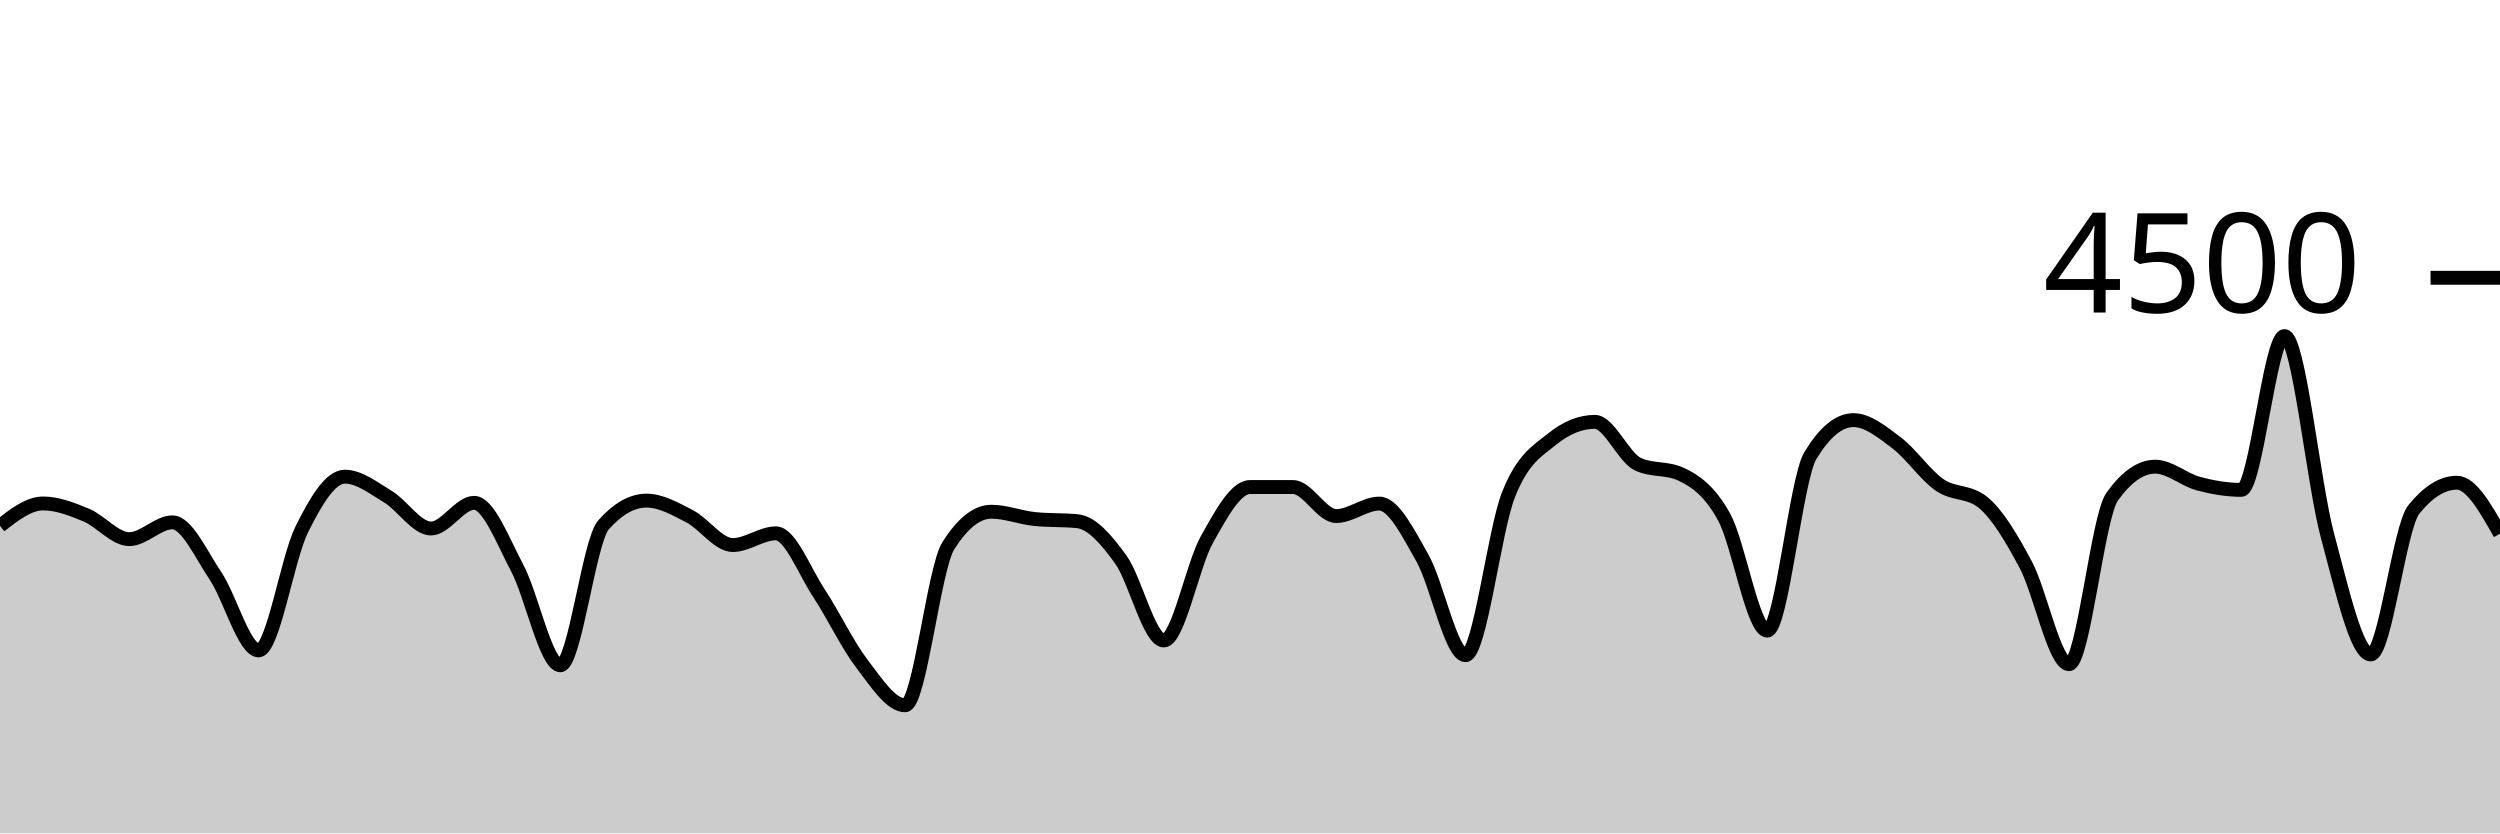
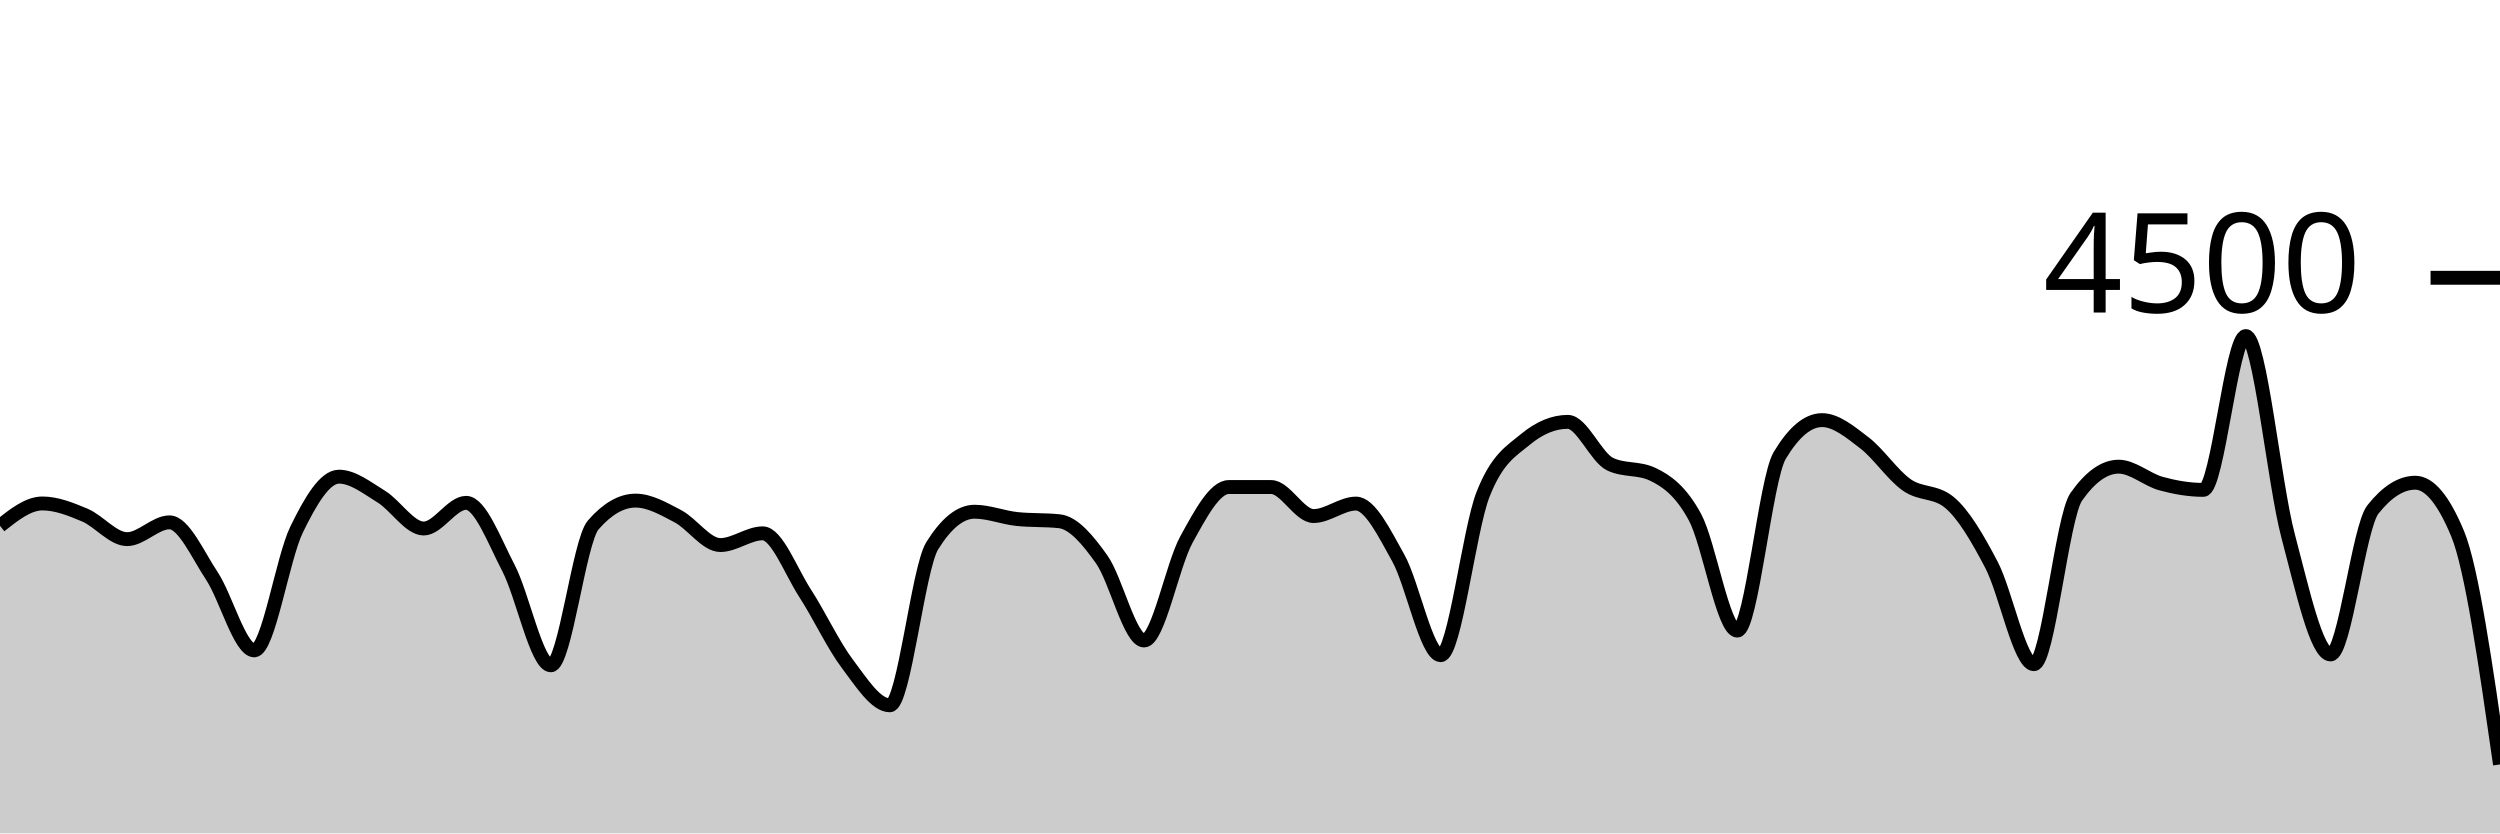
<svg xmlns="http://www.w3.org/2000/svg" viewBox="0 0 180 60">
  <g transform="translate(0,20)">
-     <path class="area" fill="rgba(0, 0, 0, 0.2)" d="M0,17.858C1.034,17.053,2.069,16.249,3.103,16.249C4.138,16.249,5.172,16.656,6.207,17.084C7.241,17.513,8.276,18.818,9.31,18.818C10.345,18.818,11.379,17.609,12.414,17.609C13.448,17.609,14.483,19.93,15.517,21.467C16.552,23.003,17.586,26.827,18.621,26.827C19.655,26.827,20.69,20.209,21.724,18.124C22.759,16.04,23.793,14.32,24.828,14.32C25.862,14.32,26.897,15.138,27.931,15.76C28.966,16.382,30,18.053,31.034,18.053C32.069,18.053,33.103,16.204,34.138,16.204C35.172,16.204,36.207,18.948,37.241,20.898C38.276,22.847,39.31,27.902,40.345,27.902C41.379,27.902,42.414,18.963,43.448,17.796C44.483,16.628,45.517,16.044,46.552,16.044C47.586,16.044,48.621,16.64,49.655,17.173C50.69,17.707,51.724,19.244,52.759,19.244C53.793,19.244,54.828,18.4,55.862,18.4C56.897,18.4,57.931,21.144,58.966,22.711C60,24.279,61.034,26.459,62.069,27.804C63.103,29.15,64.138,30.782,65.172,30.782C66.207,30.782,67.241,20.933,68.276,19.298C69.31,17.662,70.345,16.844,71.379,16.844C72.414,16.844,73.448,17.262,74.483,17.369C75.517,17.476,76.552,17.422,77.586,17.529C78.621,17.636,79.655,18.844,80.69,20.276C81.724,21.707,82.759,26.116,83.793,26.116C84.828,26.116,85.862,20.686,86.897,18.844C87.931,17.003,88.966,15.067,90,15.067C91.034,15.067,92.069,15.067,93.103,15.067C94.138,15.067,95.172,17.156,96.207,17.156C97.241,17.156,98.276,16.258,99.31,16.258C100.345,16.258,101.379,18.359,102.414,20.178C103.448,21.997,104.483,27.173,105.517,27.173C106.552,27.173,107.586,18.181,108.621,15.591C109.655,13.001,110.69,12.477,111.724,11.636C112.759,10.794,113.793,10.373,114.828,10.373C115.862,10.373,116.897,12.942,117.931,13.422C118.966,13.902,120,13.662,121.034,14.142C122.069,14.622,123.103,15.35,124.138,17.227C125.172,19.104,126.207,25.404,127.241,25.404C128.276,25.404,129.31,14.501,130.345,12.8C131.379,11.099,132.414,10.249,133.448,10.249C134.483,10.249,135.517,11.107,136.552,11.884C137.586,12.662,138.621,14.203,139.655,14.916C140.69,15.628,141.724,15.33,142.759,16.16C143.793,16.99,144.828,18.732,145.862,20.676C146.897,22.619,147.931,27.822,148.966,27.822C150,27.822,151.034,17.215,152.069,15.769C153.103,14.323,154.138,13.6,155.172,13.6C156.207,13.6,157.241,14.539,158.276,14.818C159.31,15.096,160.345,15.271,161.379,15.271C162.414,15.271,163.448,4.196,164.483,4.196C165.517,4.196,166.552,14.775,167.586,18.596C168.621,22.416,169.655,27.12,170.69,27.12C171.724,27.12,172.759,17.97,173.793,16.684C174.828,15.399,175.862,14.756,176.897,14.756C177.931,14.756,178.966,16.591,180,18.427L180,40C178.966,40,177.931,40,176.897,40C175.862,40,174.828,40,173.793,40C172.759,40,171.724,40,170.69,40C169.655,40,168.621,40,167.586,40C166.552,40,165.517,40,164.483,40C163.448,40,162.414,40,161.379,40C160.345,40,159.31,40,158.276,40C157.241,40,156.207,40,155.172,40C154.138,40,153.103,40,152.069,40C151.034,40,150,40,148.966,40C147.931,40,146.897,40,145.862,40C144.828,40,143.793,40,142.759,40C141.724,40,140.69,40,139.655,40C138.621,40,137.586,40,136.552,40C135.517,40,134.483,40,133.448,40C132.414,40,131.379,40,130.345,40C129.31,40,128.276,40,127.241,40C126.207,40,125.172,40,124.138,40C123.103,40,122.069,40,121.034,40C120,40,118.966,40,117.931,40C116.897,40,115.862,40,114.828,40C113.793,40,112.759,40,111.724,40C110.69,40,109.655,40,108.621,40C107.586,40,106.552,40,105.517,40C104.483,40,103.448,40,102.414,40C101.379,40,100.345,40,99.31,40C98.276,40,97.241,40,96.207,40C95.172,40,94.138,40,93.103,40C92.069,40,91.034,40,90,40C88.966,40,87.931,40,86.897,40C85.862,40,84.828,40,83.793,40C82.759,40,81.724,40,80.69,40C79.655,40,78.621,40,77.586,40C76.552,40,75.517,40,74.483,40C73.448,40,72.414,40,71.379,40C70.345,40,69.31,40,68.276,40C67.241,40,66.207,40,65.172,40C64.138,40,63.103,40,62.069,40C61.034,40,60,40,58.966,40C57.931,40,56.897,40,55.862,40C54.828,40,53.793,40,52.759,40C51.724,40,50.69,40,49.655,40C48.621,40,47.586,40,46.552,40C45.517,40,44.483,40,43.448,40C42.414,40,41.379,40,40.345,40C39.31,40,38.276,40,37.241,40C36.207,40,35.172,40,34.138,40C33.103,40,32.069,40,31.034,40C30,40,28.966,40,27.931,40C26.897,40,25.862,40,24.828,40C23.793,40,22.759,40,21.724,40C20.69,40,19.655,40,18.621,40C17.586,40,16.552,40,15.517,40C14.483,40,13.448,40,12.414,40C11.379,40,10.345,40,9.31,40C8.276,40,7.241,40,6.207,40C5.172,40,4.138,40,3.103,40C2.069,40,1.034,40,0,40Z" />
-     <path class="line" stroke="black" fill="none" d="M0,17.858C1.034,17.053,2.069,16.249,3.103,16.249C4.138,16.249,5.172,16.656,6.207,17.084C7.241,17.513,8.276,18.818,9.31,18.818C10.345,18.818,11.379,17.609,12.414,17.609C13.448,17.609,14.483,19.93,15.517,21.467C16.552,23.003,17.586,26.827,18.621,26.827C19.655,26.827,20.69,20.209,21.724,18.124C22.759,16.04,23.793,14.32,24.828,14.32C25.862,14.32,26.897,15.138,27.931,15.76C28.966,16.382,30,18.053,31.034,18.053C32.069,18.053,33.103,16.204,34.138,16.204C35.172,16.204,36.207,18.948,37.241,20.898C38.276,22.847,39.31,27.902,40.345,27.902C41.379,27.902,42.414,18.963,43.448,17.796C44.483,16.628,45.517,16.044,46.552,16.044C47.586,16.044,48.621,16.64,49.655,17.173C50.69,17.707,51.724,19.244,52.759,19.244C53.793,19.244,54.828,18.4,55.862,18.4C56.897,18.4,57.931,21.144,58.966,22.711C60,24.279,61.034,26.459,62.069,27.804C63.103,29.15,64.138,30.782,65.172,30.782C66.207,30.782,67.241,20.933,68.276,19.298C69.31,17.662,70.345,16.844,71.379,16.844C72.414,16.844,73.448,17.262,74.483,17.369C75.517,17.476,76.552,17.422,77.586,17.529C78.621,17.636,79.655,18.844,80.69,20.276C81.724,21.707,82.759,26.116,83.793,26.116C84.828,26.116,85.862,20.686,86.897,18.844C87.931,17.003,88.966,15.067,90,15.067C91.034,15.067,92.069,15.067,93.103,15.067C94.138,15.067,95.172,17.156,96.207,17.156C97.241,17.156,98.276,16.258,99.31,16.258C100.345,16.258,101.379,18.359,102.414,20.178C103.448,21.997,104.483,27.173,105.517,27.173C106.552,27.173,107.586,18.181,108.621,15.591C109.655,13.001,110.69,12.477,111.724,11.636C112.759,10.794,113.793,10.373,114.828,10.373C115.862,10.373,116.897,12.942,117.931,13.422C118.966,13.902,120,13.662,121.034,14.142C122.069,14.622,123.103,15.35,124.138,17.227C125.172,19.104,126.207,25.404,127.241,25.404C128.276,25.404,129.31,14.501,130.345,12.8C131.379,11.099,132.414,10.249,133.448,10.249C134.483,10.249,135.517,11.107,136.552,11.884C137.586,12.662,138.621,14.203,139.655,14.916C140.69,15.628,141.724,15.33,142.759,16.16C143.793,16.99,144.828,18.732,145.862,20.676C146.897,22.619,147.931,27.822,148.966,27.822C150,27.822,151.034,17.215,152.069,15.769C153.103,14.323,154.138,13.6,155.172,13.6C156.207,13.6,157.241,14.539,158.276,14.818C159.31,15.096,160.345,15.271,161.379,15.271C162.414,15.271,163.448,4.196,164.483,4.196C165.517,4.196,166.552,14.775,167.586,18.596C168.621,22.416,169.655,27.12,170.69,27.12C171.724,27.12,172.759,17.97,173.793,16.684C174.828,15.399,175.862,14.756,176.897,14.756C177.931,14.756,178.966,16.591,180,18.427" />
+     <path class="area" fill="rgba(0, 0, 0, 0.2)" d="M0,17.858C1.017,17.053,2.034,16.249,3.051,16.249C4.068,16.249,5.085,16.656,6.102,17.084C7.119,17.513,8.136,18.818,9.153,18.818C10.169,18.818,11.186,17.609,12.203,17.609C13.22,17.609,14.237,19.93,15.254,21.467C16.271,23.003,17.288,26.827,18.305,26.827C19.322,26.827,20.339,20.209,21.356,18.124C22.373,16.04,23.39,14.32,24.407,14.32C25.424,14.32,26.441,15.138,27.458,15.76C28.475,16.382,29.492,18.053,30.508,18.053C31.525,18.053,32.542,16.204,33.559,16.204C34.576,16.204,35.593,18.948,36.61,20.898C37.627,22.847,38.644,27.902,39.661,27.902C40.678,27.902,41.695,18.963,42.712,17.796C43.729,16.628,44.746,16.044,45.763,16.044C46.78,16.044,47.797,16.64,48.814,17.173C49.831,17.707,50.847,19.244,51.864,19.244C52.881,19.244,53.898,18.4,54.915,18.4C55.932,18.4,56.949,21.144,57.966,22.711C58.983,24.279,60,26.459,61.017,27.804C62.034,29.15,63.051,30.782,64.068,30.782C65.085,30.782,66.102,20.933,67.119,19.298C68.136,17.662,69.153,16.844,70.169,16.844C71.186,16.844,72.203,17.262,73.22,17.369C74.237,17.476,75.254,17.422,76.271,17.529C77.288,17.636,78.305,18.844,79.322,20.276C80.339,21.707,81.356,26.116,82.373,26.116C83.39,26.116,84.407,20.686,85.424,18.844C86.441,17.003,87.458,15.067,88.475,15.067C89.492,15.067,90.508,15.067,91.525,15.067C92.542,15.067,93.559,17.156,94.576,17.156C95.593,17.156,96.61,16.258,97.627,16.258C98.644,16.258,99.661,18.359,100.678,20.178C101.695,21.997,102.712,27.173,103.729,27.173C104.746,27.173,105.763,18.181,106.78,15.591C107.797,13.001,108.814,12.477,109.831,11.636C110.847,10.794,111.864,10.373,112.881,10.373C113.898,10.373,114.915,12.942,115.932,13.422C116.949,13.902,117.966,13.662,118.983,14.142C120,14.622,121.017,15.35,122.034,17.227C123.051,19.104,124.068,25.404,125.085,25.404C126.102,25.404,127.119,14.501,128.136,12.8C129.153,11.099,130.169,10.249,131.186,10.249C132.203,10.249,133.22,11.107,134.237,11.884C135.254,12.662,136.271,14.203,137.288,14.916C138.305,15.628,139.322,15.33,140.339,16.16C141.356,16.99,142.373,18.732,143.39,20.676C144.407,22.619,145.424,27.822,146.441,27.822C147.458,27.822,148.475,17.215,149.492,15.769C150.508,14.323,151.525,13.6,152.542,13.6C153.559,13.6,154.576,14.539,155.593,14.818C156.61,15.096,157.627,15.271,158.644,15.271C159.661,15.271,160.678,4.196,161.695,4.196C162.712,4.196,163.729,14.775,164.746,18.596C165.763,22.416,166.78,27.12,167.797,27.12C168.814,27.12,169.831,17.97,170.847,16.684C171.864,15.399,172.881,14.756,173.898,14.756C174.915,14.756,175.932,15.979,176.949,18.427C177.966,20.874,178.983,27.957,180,35.04L180,40C178.983,40,177.966,40,176.949,40C175.932,40,174.915,40,173.898,40C172.881,40,171.864,40,170.847,40C169.831,40,168.814,40,167.797,40C166.78,40,165.763,40,164.746,40C163.729,40,162.712,40,161.695,40C160.678,40,159.661,40,158.644,40C157.627,40,156.61,40,155.593,40C154.576,40,153.559,40,152.542,40C151.525,40,150.508,40,149.492,40C148.475,40,147.458,40,146.441,40C145.424,40,144.407,40,143.39,40C142.373,40,141.356,40,140.339,40C139.322,40,138.305,40,137.288,40C136.271,40,135.254,40,134.237,40C133.22,40,132.203,40,131.186,40C130.169,40,129.153,40,128.136,40C127.119,40,126.102,40,125.085,40C124.068,40,123.051,40,122.034,40C121.017,40,120,40,118.983,40C117.966,40,116.949,40,115.932,40C114.915,40,113.898,40,112.881,40C111.864,40,110.847,40,109.831,40C108.814,40,107.797,40,106.78,40C105.763,40,104.746,40,103.729,40C102.712,40,101.695,40,100.678,40C99.661,40,98.644,40,97.627,40C96.61,40,95.593,40,94.576,40C93.559,40,92.542,40,91.525,40C90.508,40,89.492,40,88.475,40C87.458,40,86.441,40,85.424,40C84.407,40,83.39,40,82.373,40C81.356,40,80.339,40,79.322,40C78.305,40,77.288,40,76.271,40C75.254,40,74.237,40,73.22,40C72.203,40,71.186,40,70.169,40C69.153,40,68.136,40,67.119,40C66.102,40,65.085,40,64.068,40C63.051,40,62.034,40,61.017,40C60,40,58.983,40,57.966,40C56.949,40,55.932,40,54.915,40C53.898,40,52.881,40,51.864,40C50.847,40,49.831,40,48.814,40C47.797,40,46.78,40,45.763,40C44.746,40,43.729,40,42.712,40C41.695,40,40.678,40,39.661,40C38.644,40,37.627,40,36.61,40C35.593,40,34.576,40,33.559,40C32.542,40,31.525,40,30.508,40C29.492,40,28.475,40,27.458,40C26.441,40,25.424,40,24.407,40C23.39,40,22.373,40,21.356,40C20.339,40,19.322,40,18.305,40C17.288,40,16.271,40,15.254,40C14.237,40,13.22,40,12.203,40C11.186,40,10.169,40,9.153,40C8.136,40,7.119,40,6.102,40C5.085,40,4.068,40,3.051,40C2.034,40,1.017,40,0,40Z" />
+     <path class="line" stroke="black" fill="none" d="M0,17.858C1.017,17.053,2.034,16.249,3.051,16.249C4.068,16.249,5.085,16.656,6.102,17.084C7.119,17.513,8.136,18.818,9.153,18.818C10.169,18.818,11.186,17.609,12.203,17.609C13.22,17.609,14.237,19.93,15.254,21.467C16.271,23.003,17.288,26.827,18.305,26.827C19.322,26.827,20.339,20.209,21.356,18.124C22.373,16.04,23.39,14.32,24.407,14.32C25.424,14.32,26.441,15.138,27.458,15.76C28.475,16.382,29.492,18.053,30.508,18.053C31.525,18.053,32.542,16.204,33.559,16.204C34.576,16.204,35.593,18.948,36.61,20.898C37.627,22.847,38.644,27.902,39.661,27.902C40.678,27.902,41.695,18.963,42.712,17.796C43.729,16.628,44.746,16.044,45.763,16.044C46.78,16.044,47.797,16.64,48.814,17.173C49.831,17.707,50.847,19.244,51.864,19.244C52.881,19.244,53.898,18.4,54.915,18.4C55.932,18.4,56.949,21.144,57.966,22.711C58.983,24.279,60,26.459,61.017,27.804C62.034,29.15,63.051,30.782,64.068,30.782C65.085,30.782,66.102,20.933,67.119,19.298C68.136,17.662,69.153,16.844,70.169,16.844C71.186,16.844,72.203,17.262,73.22,17.369C74.237,17.476,75.254,17.422,76.271,17.529C77.288,17.636,78.305,18.844,79.322,20.276C80.339,21.707,81.356,26.116,82.373,26.116C83.39,26.116,84.407,20.686,85.424,18.844C86.441,17.003,87.458,15.067,88.475,15.067C89.492,15.067,90.508,15.067,91.525,15.067C92.542,15.067,93.559,17.156,94.576,17.156C95.593,17.156,96.61,16.258,97.627,16.258C98.644,16.258,99.661,18.359,100.678,20.178C101.695,21.997,102.712,27.173,103.729,27.173C104.746,27.173,105.763,18.181,106.78,15.591C107.797,13.001,108.814,12.477,109.831,11.636C110.847,10.794,111.864,10.373,112.881,10.373C113.898,10.373,114.915,12.942,115.932,13.422C116.949,13.902,117.966,13.662,118.983,14.142C120,14.622,121.017,15.35,122.034,17.227C123.051,19.104,124.068,25.404,125.085,25.404C126.102,25.404,127.119,14.501,128.136,12.8C129.153,11.099,130.169,10.249,131.186,10.249C132.203,10.249,133.22,11.107,134.237,11.884C135.254,12.662,136.271,14.203,137.288,14.916C138.305,15.628,139.322,15.33,140.339,16.16C141.356,16.99,142.373,18.732,143.39,20.676C144.407,22.619,145.424,27.822,146.441,27.822C147.458,27.822,148.475,17.215,149.492,15.769C150.508,14.323,151.525,13.6,152.542,13.6C153.559,13.6,154.576,14.539,155.593,14.818C156.61,15.096,157.627,15.271,158.644,15.271C159.661,15.271,160.678,4.196,161.695,4.196C162.712,4.196,163.729,14.775,164.746,18.596C165.763,22.416,166.78,27.12,167.797,27.12C168.814,27.12,169.831,17.97,170.847,16.684C171.864,15.399,172.881,14.756,173.898,14.756C174.915,14.756,175.932,15.979,176.949,18.427C177.966,20.874,178.983,27.957,180,35.04" />
    <path class="axis-ceiling" stroke-width="1" stroke="black" fill="none" d="M175,0L180,0" />
    <text class="axis-ceiling-label" font-family="sans-serif" text-anchor="end" font-size="10px" x="170" y="2.5">4500</text>
  </g>
</svg>
